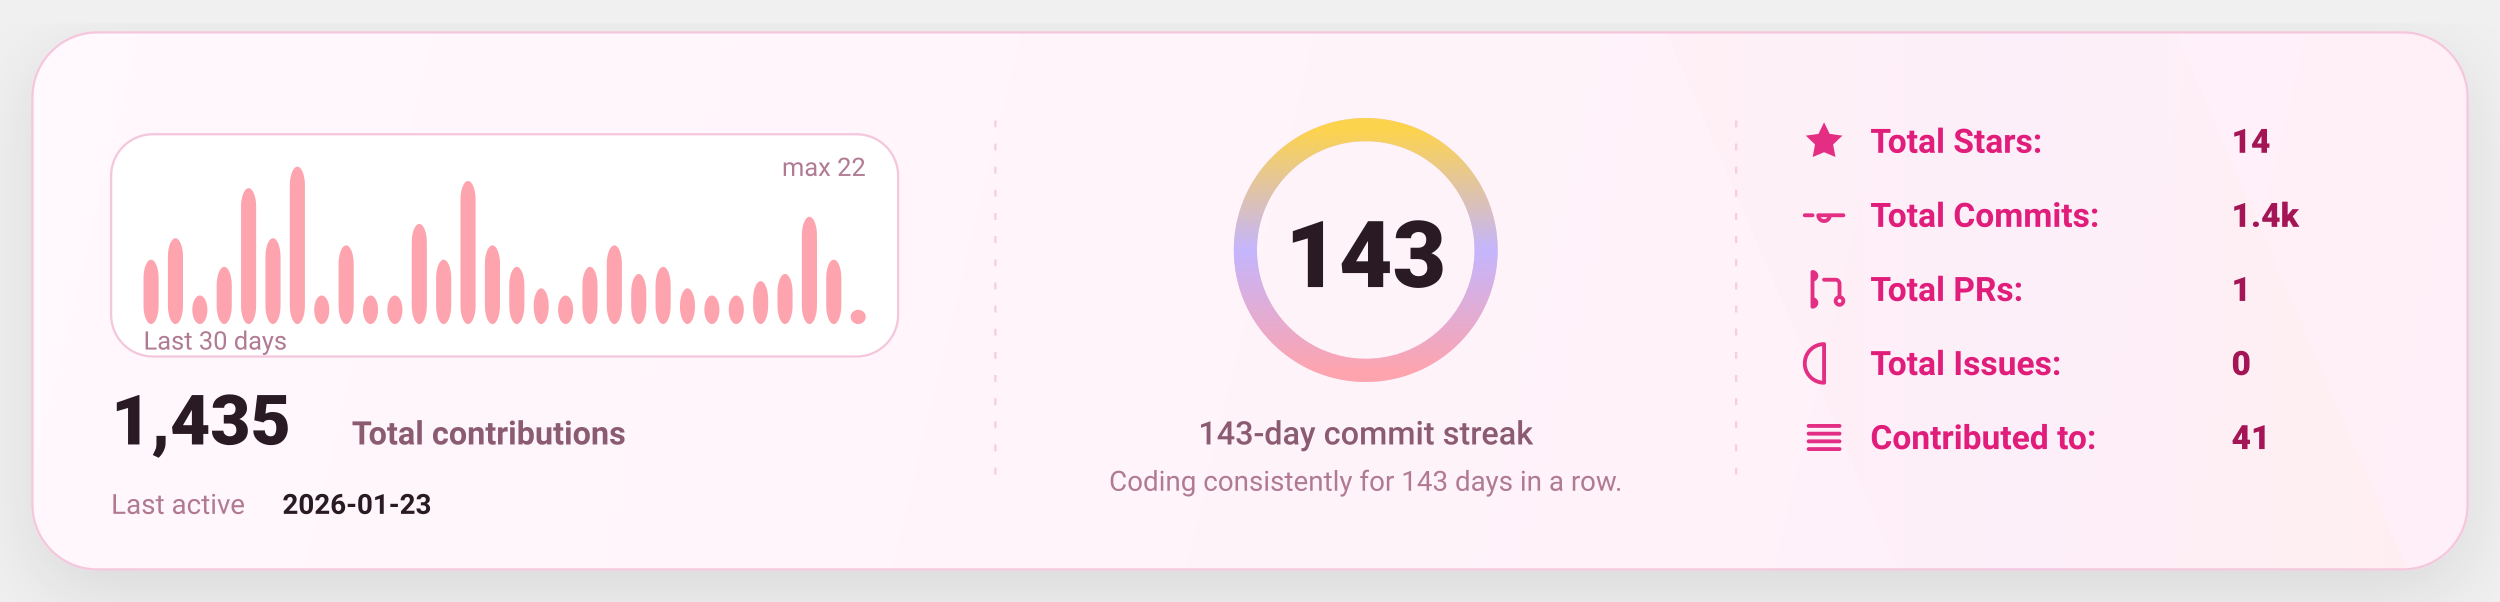
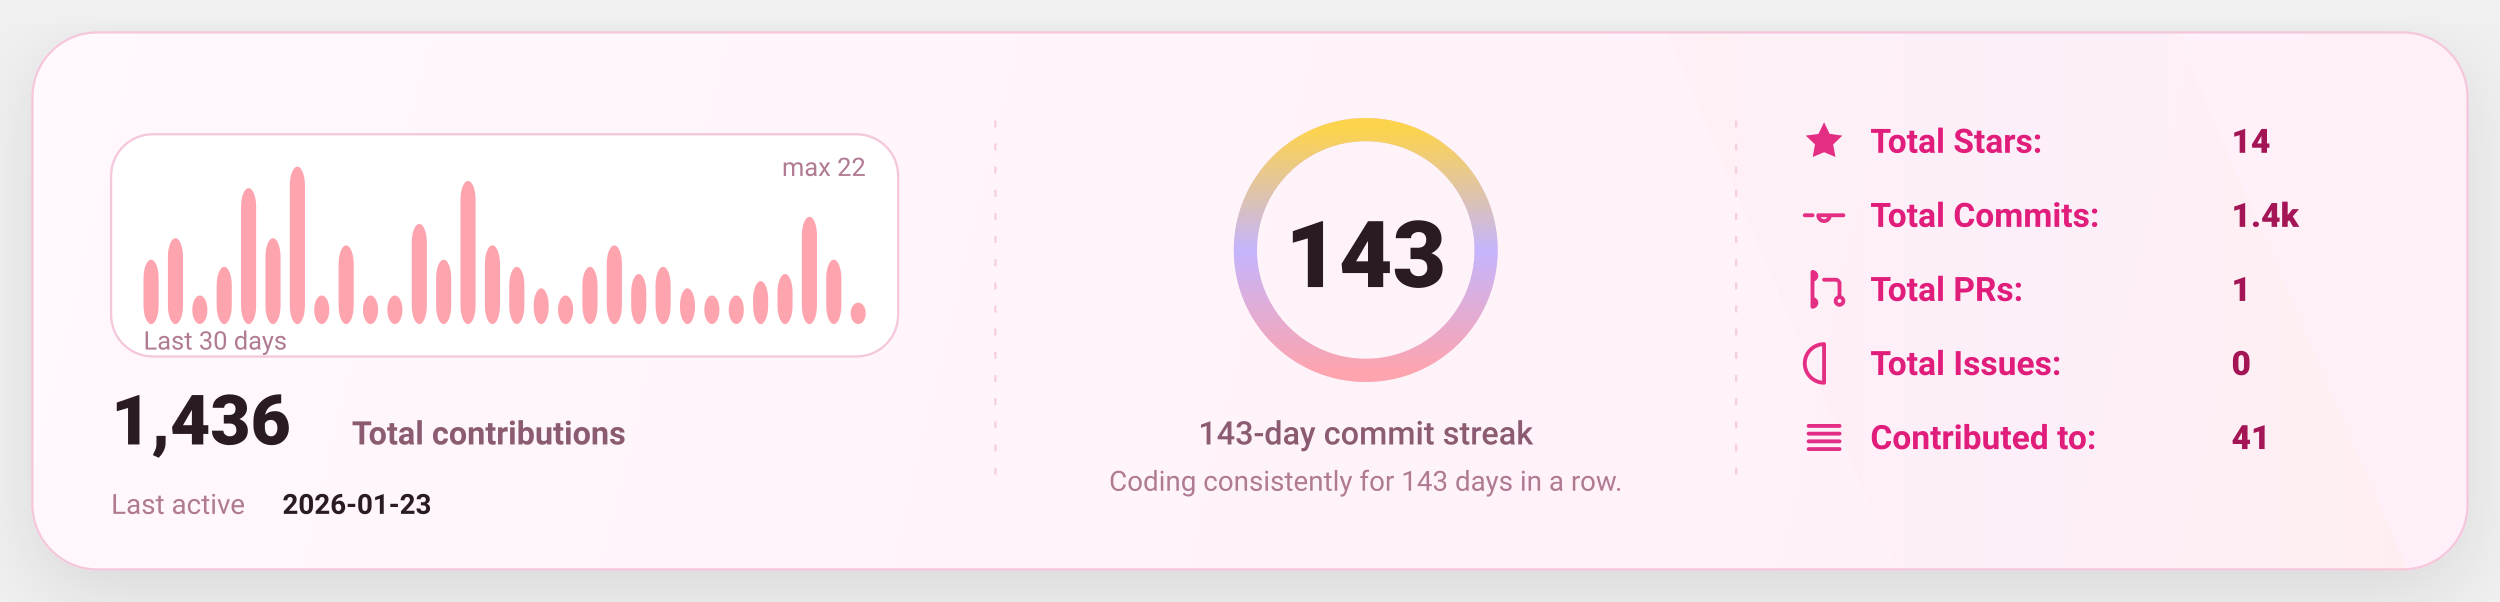
<svg xmlns="http://www.w3.org/2000/svg" width="1080" height="260" viewBox="0 0 1080 260" fill="none" role="img" aria-label="GitHub stats card">
  <defs>
    <linearGradient id="bg" x1="0" y1="0" x2="1080" y2="260" gradientUnits="userSpaceOnUse">
      <stop stop-color="#FFF8FC" />
      <stop offset="1" stop-color="#FFEFF8" />
    </linearGradient>
    <linearGradient id="accent" x1="0" y1="0" x2="1" y2="0">
      <stop offset="0" stop-color="#FDA4AF" />
      <stop offset="0.5" stop-color="#C4B5FD" />
      <stop offset="1" stop-color="#FCD34D" />
    </linearGradient>
    <linearGradient id="chartFill" x1="0" y1="0" x2="0" y2="1">
      <stop stop-color="#FDA4AF" stop-opacity="0.18" />
      <stop offset="1" stop-color="#FDA4AF" stop-opacity="0" />
    </linearGradient>
    <filter id="shadow" x="-20%" y="-20%" width="140%" height="140%">
      <feDropShadow dx="0" dy="10" stdDeviation="16" flood-color="#000000" flood-opacity="0.1" />
    </filter>
    <style>
      text { font-family: "Comic Sans MS","Trebuchet MS","Segoe UI",system-ui,-apple-system,Roboto,Helvetica,Arial,sans-serif; dominant-baseline: alphabetic; }
    </style>
  </defs>
  <rect x="14" y="14" width="1052" height="232" rx="28" fill="url(#bg)" stroke="#F4C7DD" stroke-width="1" filter="url(#shadow)" />
  <path d="M720 14     L940 14     L1040 246     L820 246 Z" fill="url(#accent)" opacity="0.04" />
  <line x1="430" y1="52" x2="430" y2="208" stroke="#F4C7DD" stroke-width="1" stroke-dasharray="3 7" opacity="0.85" />
  <line x1="430" y1="52" x2="430" y2="208" stroke="url(#accent)" stroke-width="1.4" stroke-dasharray="2 7" opacity="0.65" />
  <line x1="750" y1="52" x2="750" y2="208" stroke="#F4C7DD" stroke-width="1" stroke-dasharray="3 7" opacity="0.85" />
  <line x1="750" y1="52" x2="750" y2="208" stroke="url(#accent)" stroke-width="1.4" stroke-dasharray="2 7" opacity="0.65" />
  <g transform="translate(48,58)">
    <rect x="0" y="0" width="340" height="96" rx="18" fill="#FFFFFF" stroke="#F4C7DD" />
    <rect x="14.00" y="54.18" width="6.53" height="27.82" rx="8.00" fill="#FDA4AF" />
    <rect x="24.53" y="44.91" width="6.53" height="37.09" rx="8.00" fill="#FDA4AF" />
    <rect x="35.07" y="69.64" width="6.53" height="12.36" rx="8.00" fill="#FDA4AF" />
    <rect x="45.60" y="57.27" width="6.53" height="24.73" rx="8.00" fill="#FDA4AF" />
    <rect x="56.13" y="23.27" width="6.53" height="58.73" rx="8.00" fill="#FDA4AF" />
    <rect x="66.67" y="44.91" width="6.53" height="37.09" rx="8.00" fill="#FDA4AF" />
    <rect x="77.20" y="14.00" width="6.53" height="68.00" rx="8.00" fill="#FDA4AF" />
    <rect x="87.73" y="69.64" width="6.53" height="12.36" rx="8.00" fill="#FDA4AF" />
    <rect x="98.27" y="48.00" width="6.53" height="34.00" rx="8.00" fill="#FDA4AF" />
    <rect x="108.80" y="69.64" width="6.53" height="12.36" rx="8.00" fill="#FDA4AF" />
    <rect x="119.33" y="69.64" width="6.53" height="12.36" rx="8.00" fill="#FDA4AF" />
    <rect x="129.87" y="38.73" width="6.53" height="43.27" rx="8.00" fill="#FDA4AF" />
    <rect x="140.40" y="54.18" width="6.53" height="27.82" rx="8.00" fill="#FDA4AF" />
    <rect x="150.93" y="20.18" width="6.53" height="61.82" rx="8.00" fill="#FDA4AF" />
    <rect x="161.47" y="48.00" width="6.53" height="34.00" rx="8.00" fill="#FDA4AF" />
    <rect x="172.00" y="57.27" width="6.53" height="24.73" rx="8.00" fill="#FDA4AF" />
    <rect x="182.53" y="66.55" width="6.53" height="15.45" rx="8.00" fill="#FDA4AF" />
    <rect x="193.07" y="69.64" width="6.53" height="12.36" rx="8.00" fill="#FDA4AF" />
    <rect x="203.60" y="57.27" width="6.53" height="24.73" rx="8.00" fill="#FDA4AF" />
    <rect x="214.13" y="48.00" width="6.53" height="34.00" rx="8.00" fill="#FDA4AF" />
    <rect x="224.67" y="60.36" width="6.53" height="21.64" rx="8.00" fill="#FDA4AF" />
    <rect x="235.20" y="57.27" width="6.53" height="24.73" rx="8.00" fill="#FDA4AF" />
    <rect x="245.73" y="66.55" width="6.53" height="15.45" rx="8.00" fill="#FDA4AF" />
    <rect x="256.27" y="69.64" width="6.53" height="12.36" rx="8.00" fill="#FDA4AF" />
    <rect x="266.80" y="69.64" width="6.53" height="12.36" rx="8.00" fill="#FDA4AF" />
    <rect x="277.33" y="63.45" width="6.53" height="18.55" rx="8.00" fill="#FDA4AF" />
    <rect x="287.87" y="60.36" width="6.53" height="21.64" rx="8.00" fill="#FDA4AF" />
    <rect x="298.40" y="35.64" width="6.53" height="46.36" rx="8.00" fill="#FDA4AF" />
    <rect x="308.93" y="54.18" width="6.53" height="27.82" rx="8.00" fill="#FDA4AF" />
-     <rect x="319.47" y="75.82" width="6.53" height="6.18" rx="8.00" fill="#FDA4AF" />
+     <rect x="319.47" y="72.73" width="6.53" height="9.27" rx="8.00" fill="#FDA4AF" />
    <text x="14" y="93.00" fill="#B07A93" font-size="11">
      Last 30 days
    </text>
    <text x="326.00" y="18" text-anchor="end" fill="#B07A93" font-size="11">
      max 22
    </text>
    <g transform="translate(0,134)">
      <text x="0" y="0" fill="#2A1A23" font-size="30" font-weight="820">
-         1,435
+         1,436
      </text>
      <text x="104" y="0" fill="#8B5B72" font-size="14" font-weight="650">
        Total contributions
      </text>
      <text x="0" y="30" fill="#B07A93" font-size="12">
        Last active
      </text>
      <text x="74" y="30" fill="#2A1A23" font-size="12" font-weight="700">
        2026-01-23
      </text>
    </g>
  </g>
  <g>
    <circle cx="590" cy="108" r="52" stroke="#F4C7DD" stroke-width="10" />
    <circle cx="590" cy="108" r="52" stroke="url(#accent)" stroke-width="10" stroke-linecap="round" stroke-dasharray="326.73 326.73" transform="rotate(-90 590 108)" />
    <text x="590" y="124.00" text-anchor="middle" fill="#2A1A23" font-size="40" font-weight="900">
      143
    </text>
    <text x="590" y="192.00" text-anchor="middle" fill="#8B5B72" font-size="14" font-weight="450">
      143-day commit streak
    </text>
    <text x="590" y="212.00" text-anchor="middle" fill="#B07A93" font-size="12" font-weight="420">
      Coding consistently for 143 days in a row.
    </text>
  </g>
  <g transform="translate(778,66)">
    <g transform="translate(0,0)">
      <g transform="translate(0,-15)">
        <svg x="0" y="0" width="20" height="20" viewBox="0 0 24 24" fill="none">
          <path d="M12 2.2l2.9 6 6.6.9-4.8 4.6 1.2 6.5L12 17.7 6.1 20.2l1.2-6.5-4.8-4.6 6.6-.9L12 2.2z" fill="#E11D7B" opacity="0.92" />
        </svg>
      </g>
      <text x="30" y="0" fill="#E11D7B" font-size="14.5" font-weight="650">
            Total Stars:
          </text>
      <text x="186" y="0" fill="#A31555" font-size="14.5" font-weight="850">
            14
          </text>
    </g>
    <g transform="translate(0,32)">
      <g transform="translate(0,-15)">
        <svg x="0" y="0" width="20" height="20" viewBox="0 0 24 24" fill="none">
          <path d="M9 12a3 3 0 1 0 6 0Zm-7 0h4m8 0h8" stroke="#E11D7B" stroke-width="2" stroke-linecap="round" stroke-linejoin="round" opacity="0.92" />
        </svg>
      </g>
      <text x="30" y="0" fill="#E11D7B" font-size="14.5" font-weight="650">
            Total Commits:
          </text>
      <text x="186" y="0" fill="#A31555" font-size="14.5" font-weight="850">
            1.4k
          </text>
    </g>
    <g transform="translate(0,64)">
      <g transform="translate(0,-15)">
        <svg x="0" y="0" width="20" height="20" viewBox="0 0 24 24" fill="none">
          <path d="M6 4v16m0-13a2 2 0 1 0 0-4Zm0 14a2 2 0 1 0 0-4Zm6-14h6a2 2 0 0 1 2 2v7m0 0a2 2 0 1 0 0 4 2 2 0 0 0 0-4Z" stroke="#E11D7B" stroke-width="2" stroke-linecap="round" stroke-linejoin="round" opacity="0.92" />
        </svg>
      </g>
      <text x="30" y="0" fill="#E11D7B" font-size="14.5" font-weight="650">
            Total PRs:
          </text>
      <text x="186" y="0" fill="#A31555" font-size="14.5" font-weight="850">
            1
          </text>
    </g>
    <g transform="translate(0,96)">
      <g transform="translate(0,-15)">
        <svg x="0" y="0" width="20" height="20" viewBox="0 0 24 24" fill="none">
          <path d="M12 2a10 10 0 1 0 0 20Zm0 6v6m0 4h.01" stroke="#E11D7B" stroke-width="2" stroke-linecap="round" stroke-linejoin="round" opacity="0.92" />
        </svg>
      </g>
      <text x="30" y="0" fill="#E11D7B" font-size="14.5" font-weight="650">
            Total Issues:
          </text>
      <text x="186" y="0" fill="#A31555" font-size="14.5" font-weight="850">
            0
          </text>
    </g>
    <g transform="translate(0,128)">
      <g transform="translate(0,-15)">
        <svg x="0" y="0" width="20" height="20" viewBox="0 0 24 24" fill="none">
          <path d="M4 6h16M4 10h16M4 14h16M4 18h16" stroke="#E11D7B" stroke-width="2" stroke-linecap="round" stroke-linejoin="round" opacity="0.92" />
        </svg>
      </g>
      <text x="30" y="0" fill="#E11D7B" font-size="14.5" font-weight="650">
            Contributed to:
          </text>
      <text x="186" y="0" fill="#A31555" font-size="14.5" font-weight="850">
            41
          </text>
    </g>
  </g>
</svg>
